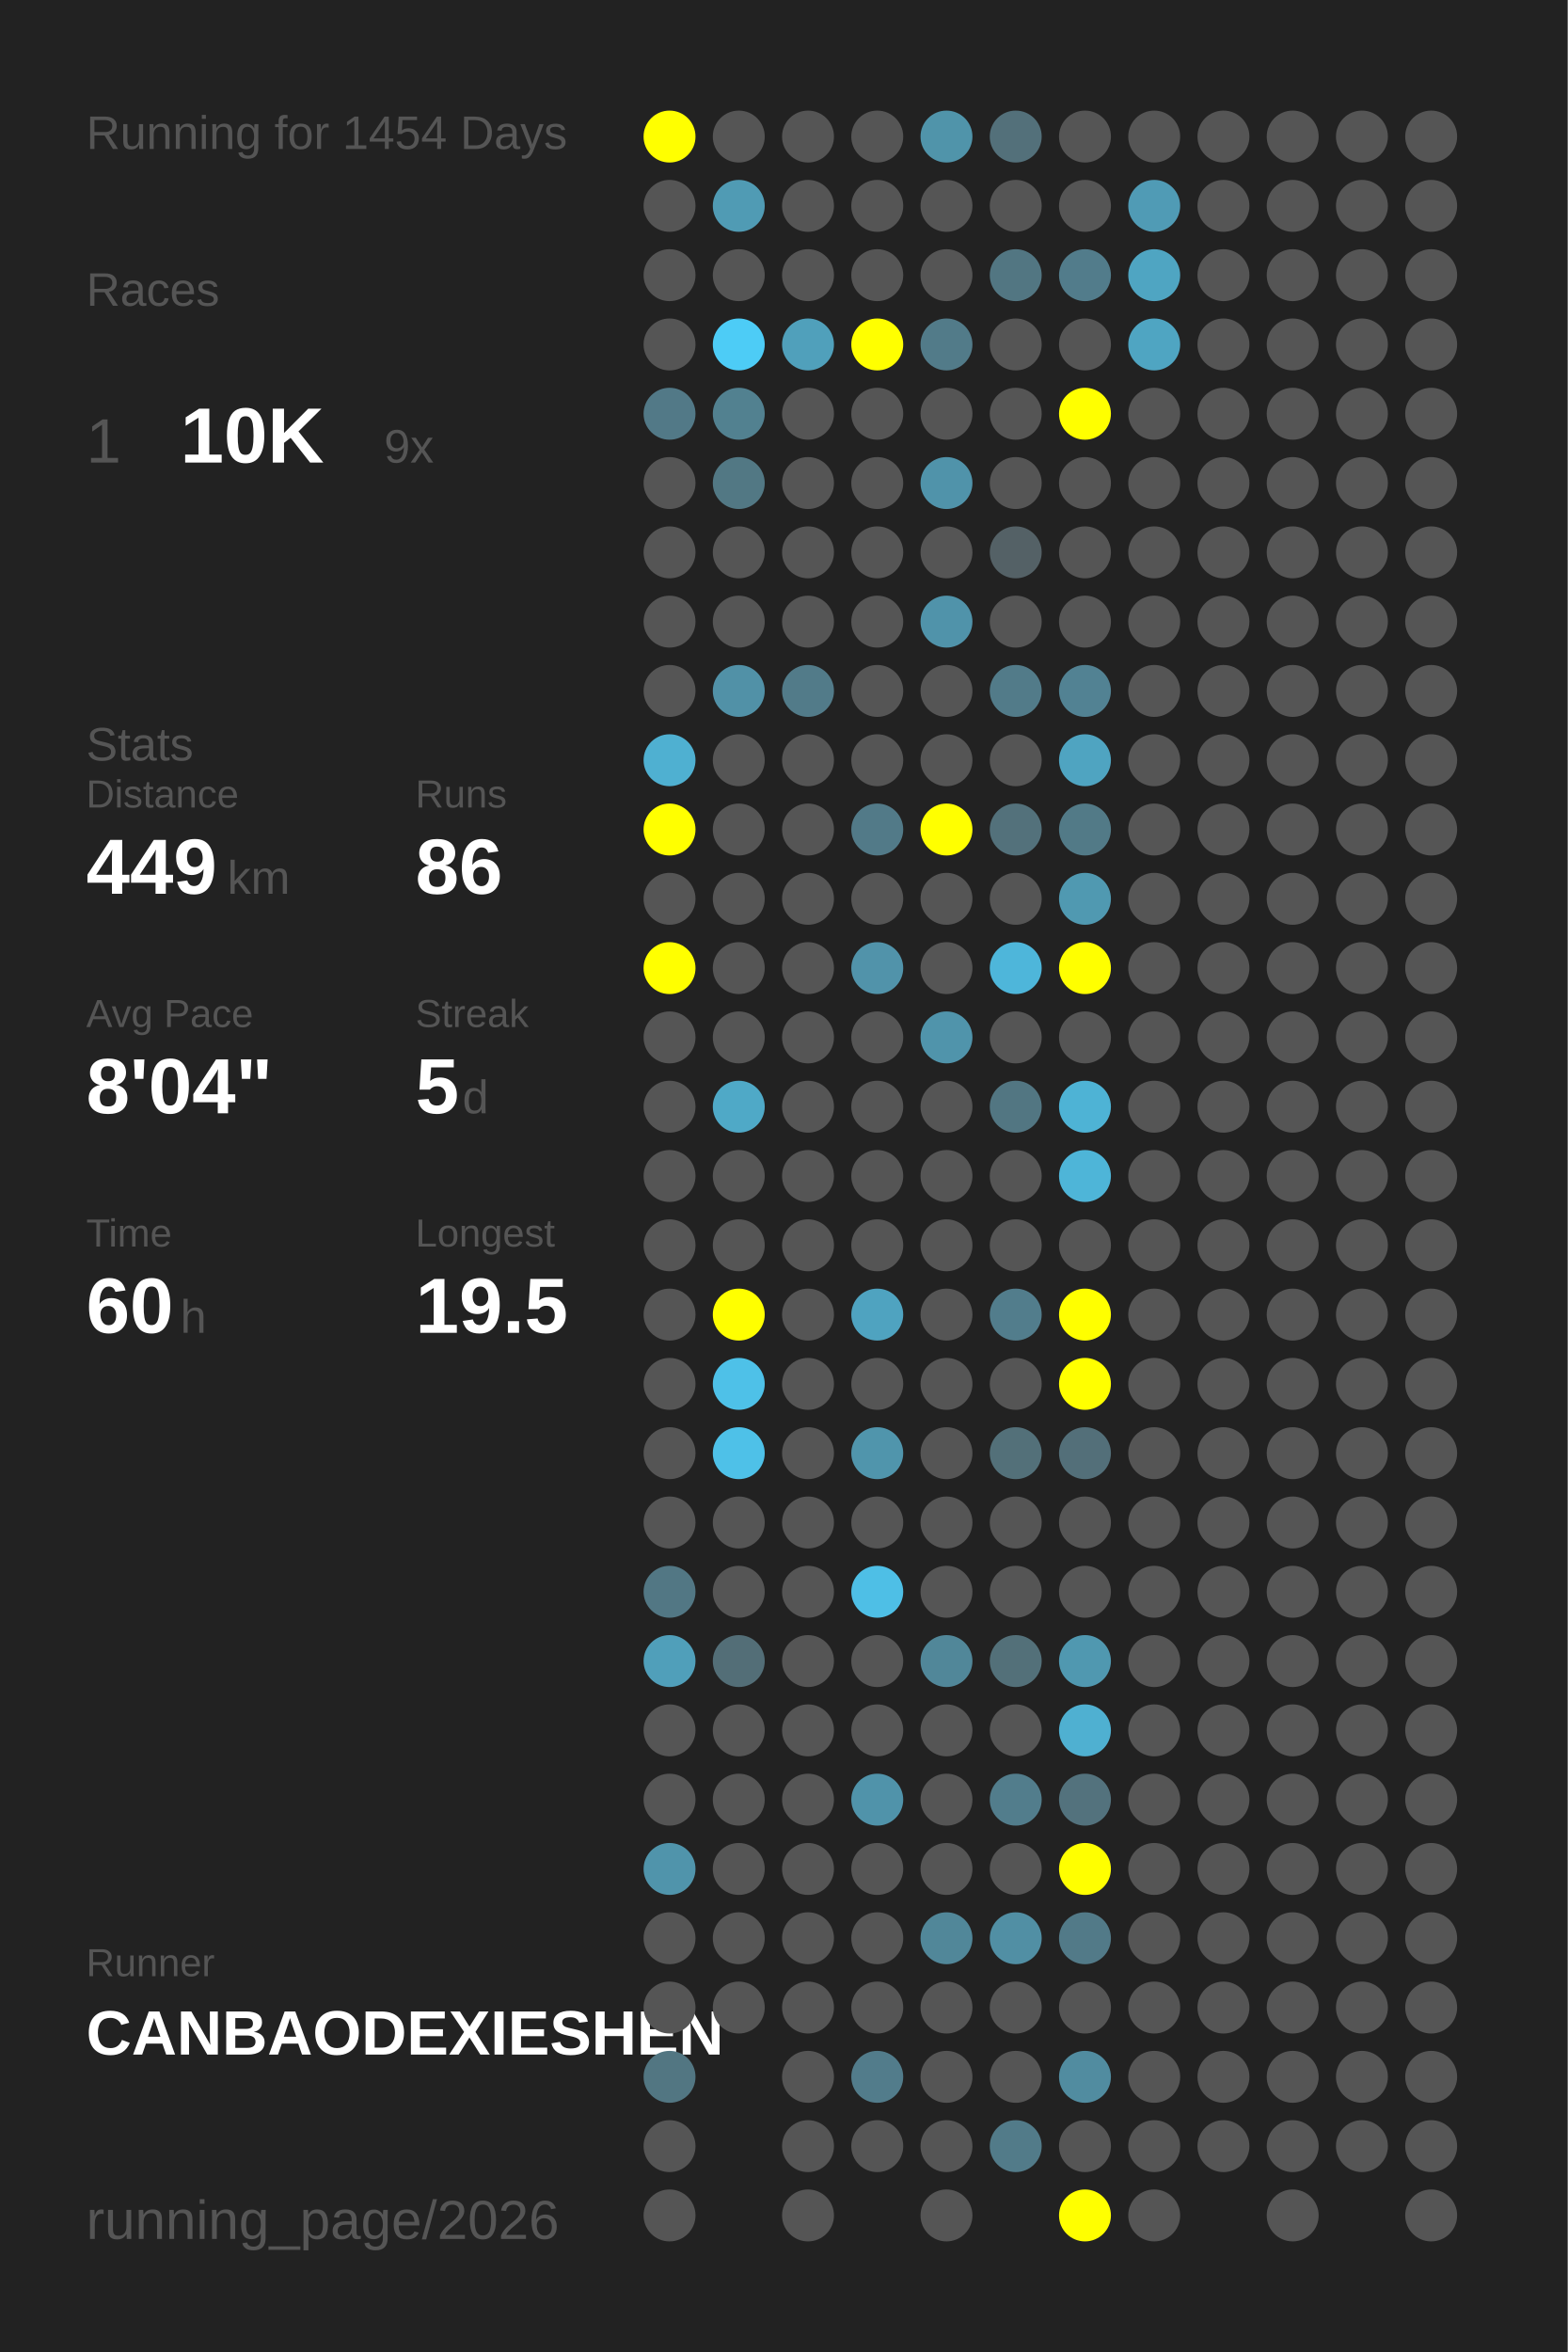
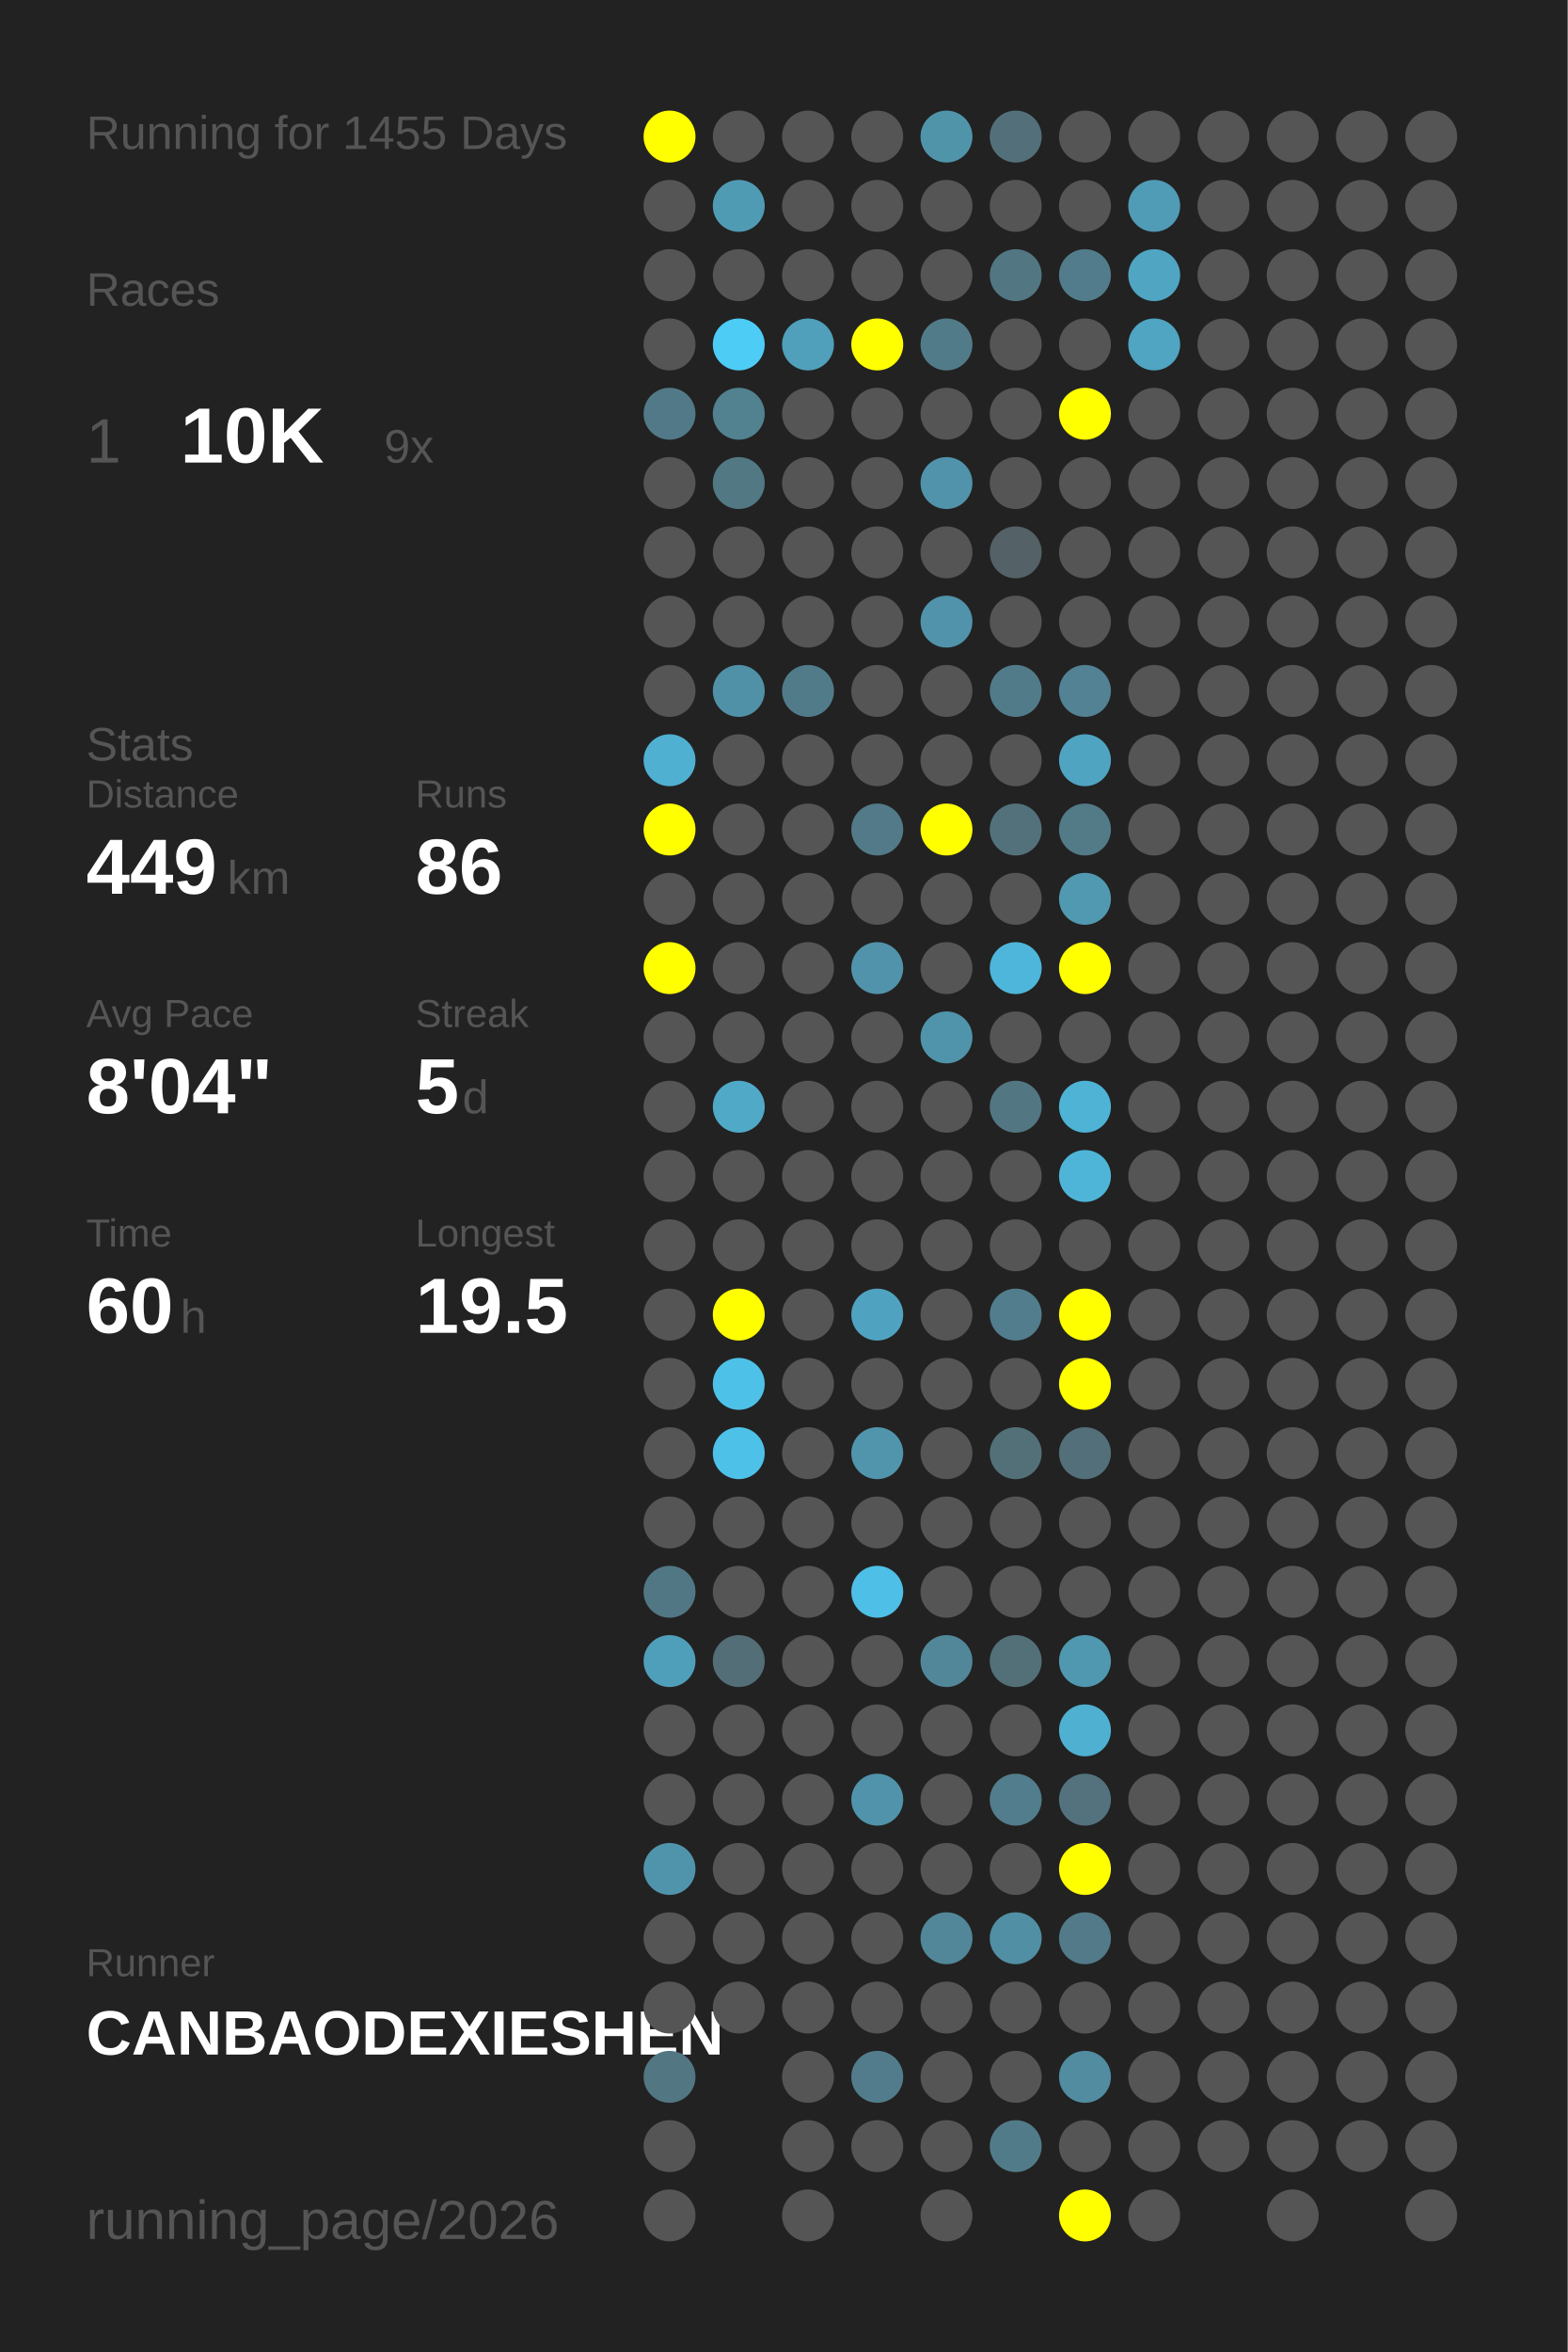
<svg xmlns="http://www.w3.org/2000/svg" baseProfile="full" height="300mm" version="1.1" viewBox="0,0,200,300" width="200mm">
  <defs />
  <rect fill="#222222" height="300" width="200" x="0" y="0" />
-   <text fill="#555555" style="font-size:6px; font-family:Arial;" x="11" y="19">Running for 1454 Days</text>
+   <text fill="#555555" style="font-size:6px; font-family:Arial;" x="11" y="19">Running for 1455 Days</text>
  <text fill="#555555" style="font-size:6px; font-family:Arial;" x="11" y="39">Races</text>
  <text fill="#555555" style="font-size:8px; font-family:Arial;" x="11" y="59">1</text>
  <text fill="#FFFFFF" style="font-size:10px; font-family:Arial; font-weight:bold;" x="23" y="59">10K</text>
  <text fill="#555555" style="font-size:6px; font-family:Arial;" x="49" y="59">9x</text>
  <text fill="#555555" style="font-size:6px; font-family:Arial;" x="11" y="97">Stats</text>
  <text fill="#555555" style="font-size:5px; font-family:Arial;" x="11" y="103">Distance</text>
  <text fill="#FFFFFF" style="font-size:10px; font-family:Arial; font-weight:bold;" x="11" y="114">449</text>
  <text fill="#555555" style="font-size:6px; font-family:Arial;" x="29" y="114">km</text>
  <text fill="#555555" style="font-size:5px; font-family:Arial;" x="53" y="103">Runs</text>
  <text fill="#FFFFFF" style="font-size:10px; font-family:Arial; font-weight:bold;" x="53" y="114">86</text>
  <text fill="#555555" style="font-size:5px; font-family:Arial;" x="11" y="131">Avg Pace</text>
  <text fill="#FFFFFF" style="font-size:10px; font-family:Arial; font-weight:bold;" x="11" y="142">8'04"</text>
  <text fill="#555555" style="font-size:5px; font-family:Arial;" x="53" y="131">Streak</text>
  <text fill="#FFFFFF" style="font-size:10px; font-family:Arial; font-weight:bold;" x="53" y="142">5</text>
  <text fill="#555555" style="font-size:6px; font-family:Arial;" x="59" y="142">d</text>
  <text fill="#555555" style="font-size:5px; font-family:Arial;" x="11" y="159">Time</text>
  <text fill="#FFFFFF" style="font-size:10px; font-family:Arial; font-weight:bold;" x="11" y="170">60</text>
  <text fill="#555555" style="font-size:6px; font-family:Arial;" x="23" y="170">h</text>
  <text fill="#555555" style="font-size:5px; font-family:Arial;" x="53" y="159">Longest</text>
  <text fill="#FFFFFF" style="font-size:10px; font-family:Arial; font-weight:bold;" x="53" y="170">19.5</text>
  <text fill="#555555" style="font-size:5px; font-family:Arial;" x="11" y="252.065">Runner</text>
  <text fill="#FFFFFF" style="font-size:8px; font-family:Arial; font-weight:bold;" x="11" y="262.065">CANBAODEXIESHEN</text>
  <text fill="#555555" style="font-size:7px; font-family:Arial;" x="11" y="285.581">running_page/2026</text>
  <circle cx="85.417" cy="17.419" fill="#FFFF00" r="3.312" />
  <circle cx="85.417" cy="26.258" fill="#555555" r="3.312" />
  <circle cx="85.417" cy="35.097" fill="#555555" r="3.312" />
  <circle cx="85.417" cy="43.935" fill="#555555" r="3.312" />
  <circle cx="85.417" cy="52.774" fill="#527987" r="3.312" />
  <circle cx="85.417" cy="61.613" fill="#555555" r="3.312" />
  <circle cx="85.417" cy="70.452" fill="#555555" r="3.312" />
  <circle cx="85.417" cy="79.29" fill="#555555" r="3.312" />
  <circle cx="85.417" cy="88.129" fill="#555555" r="3.312" />
  <circle cx="85.417" cy="96.968" fill="#4fb0d1" r="3.312" />
  <circle cx="85.417" cy="105.806" fill="#FFFF00" r="3.312" />
  <circle cx="85.417" cy="114.645" fill="#555555" r="3.312" />
  <circle cx="85.417" cy="123.484" fill="#FFFF00" r="3.312" />
  <circle cx="85.417" cy="132.323" fill="#555555" r="3.312" />
  <circle cx="85.417" cy="141.161" fill="#555555" r="3.312" />
  <circle cx="85.417" cy="150" fill="#555555" r="3.312" />
  <circle cx="85.417" cy="158.839" fill="#555555" r="3.312" />
  <circle cx="85.417" cy="167.677" fill="#555555" r="3.312" />
  <circle cx="85.417" cy="176.516" fill="#555555" r="3.312" />
  <circle cx="85.417" cy="185.355" fill="#555555" r="3.312" />
  <circle cx="85.417" cy="194.194" fill="#555555" r="3.312" />
  <circle cx="85.417" cy="203.032" fill="#527784" r="3.312" />
  <circle cx="85.417" cy="211.871" fill="#509fba" r="3.312" />
  <circle cx="85.417" cy="220.71" fill="#555555" r="3.312" />
  <circle cx="85.417" cy="229.548" fill="#555555" r="3.312" />
  <circle cx="85.417" cy="238.387" fill="#5094ab" r="3.312" />
  <circle cx="85.417" cy="247.226" fill="#555555" r="3.312" />
  <circle cx="85.417" cy="256.065" fill="#555555" r="3.312" />
  <circle cx="85.417" cy="264.903" fill="#527682" r="3.312" />
  <circle cx="85.417" cy="273.742" fill="#555555" r="3.312" />
  <circle cx="85.417" cy="282.581" fill="#555555" r="3.312" />
  <circle cx="94.25" cy="17.419" fill="#555555" r="3.312" />
  <circle cx="94.25" cy="26.258" fill="#509bb4" r="3.312" />
  <circle cx="94.25" cy="35.097" fill="#555555" r="3.312" />
  <circle cx="94.25" cy="43.935" fill="#4dccf6" r="3.312" />
  <circle cx="94.25" cy="52.774" fill="#528190" r="3.312" />
  <circle cx="94.25" cy="61.613" fill="#527884" r="3.312" />
  <circle cx="94.25" cy="70.452" fill="#555555" r="3.312" />
  <circle cx="94.25" cy="79.29" fill="#555555" r="3.312" />
  <circle cx="94.25" cy="88.129" fill="#5191a7" r="3.312" />
  <circle cx="94.25" cy="96.968" fill="#555555" r="3.312" />
  <circle cx="94.25" cy="105.806" fill="#555555" r="3.312" />
  <circle cx="94.25" cy="114.645" fill="#555555" r="3.312" />
  <circle cx="94.25" cy="123.484" fill="#555555" r="3.312" />
  <circle cx="94.25" cy="132.323" fill="#555555" r="3.312" />
  <circle cx="94.25" cy="141.161" fill="#4fa9c7" r="3.312" />
  <circle cx="94.25" cy="150" fill="#555555" r="3.312" />
  <circle cx="94.25" cy="158.839" fill="#555555" r="3.312" />
  <circle cx="94.25" cy="167.677" fill="#FFFF00" r="3.312" />
  <circle cx="94.25" cy="176.516" fill="#4ec1e8" r="3.312" />
  <circle cx="94.25" cy="185.355" fill="#4ec1e8" r="3.312" />
  <circle cx="94.25" cy="194.194" fill="#555555" r="3.312" />
  <circle cx="94.25" cy="203.032" fill="#555555" r="3.312" />
  <circle cx="94.25" cy="211.871" fill="#536e77" r="3.312" />
  <circle cx="94.25" cy="220.71" fill="#555555" r="3.312" />
  <circle cx="94.25" cy="229.548" fill="#555555" r="3.312" />
  <circle cx="94.25" cy="238.387" fill="#555555" r="3.312" />
  <circle cx="94.25" cy="247.226" fill="#555555" r="3.312" />
  <circle cx="94.25" cy="256.065" fill="#555555" r="3.312" />
  <circle cx="103.083" cy="17.419" fill="#555555" r="3.312" />
  <circle cx="103.083" cy="26.258" fill="#555555" r="3.312" />
  <circle cx="103.083" cy="35.097" fill="#555555" r="3.312" />
  <circle cx="103.083" cy="43.935" fill="#50a0bb" r="3.312" />
  <circle cx="103.083" cy="52.774" fill="#555555" r="3.312" />
  <circle cx="103.083" cy="61.613" fill="#555555" r="3.312" />
  <circle cx="103.083" cy="70.452" fill="#555555" r="3.312" />
  <circle cx="103.083" cy="79.29" fill="#555555" r="3.312" />
  <circle cx="103.083" cy="88.129" fill="#527b89" r="3.312" />
  <circle cx="103.083" cy="96.968" fill="#555555" r="3.312" />
  <circle cx="103.083" cy="105.806" fill="#555555" r="3.312" />
  <circle cx="103.083" cy="114.645" fill="#555555" r="3.312" />
  <circle cx="103.083" cy="123.484" fill="#555555" r="3.312" />
  <circle cx="103.083" cy="132.323" fill="#555555" r="3.312" />
  <circle cx="103.083" cy="141.161" fill="#555555" r="3.312" />
  <circle cx="103.083" cy="150" fill="#555555" r="3.312" />
  <circle cx="103.083" cy="158.839" fill="#555555" r="3.312" />
  <circle cx="103.083" cy="167.677" fill="#555555" r="3.312" />
  <circle cx="103.083" cy="176.516" fill="#555555" r="3.312" />
  <circle cx="103.083" cy="185.355" fill="#555555" r="3.312" />
  <circle cx="103.083" cy="194.194" fill="#555555" r="3.312" />
  <circle cx="103.083" cy="203.032" fill="#555555" r="3.312" />
  <circle cx="103.083" cy="211.871" fill="#555555" r="3.312" />
  <circle cx="103.083" cy="220.71" fill="#555555" r="3.312" />
  <circle cx="103.083" cy="229.548" fill="#555555" r="3.312" />
  <circle cx="103.083" cy="238.387" fill="#555555" r="3.312" />
  <circle cx="103.083" cy="247.226" fill="#555555" r="3.312" />
  <circle cx="103.083" cy="256.065" fill="#555555" r="3.312" />
  <circle cx="103.083" cy="264.903" fill="#555555" r="3.312" />
  <circle cx="103.083" cy="273.742" fill="#555555" r="3.312" />
  <circle cx="103.083" cy="282.581" fill="#555555" r="3.312" />
  <circle cx="111.917" cy="17.419" fill="#555555" r="3.312" />
  <circle cx="111.917" cy="26.258" fill="#555555" r="3.312" />
  <circle cx="111.917" cy="35.097" fill="#555555" r="3.312" />
  <circle cx="111.917" cy="43.935" fill="#FFFF00" r="3.312" />
  <circle cx="111.917" cy="52.774" fill="#555555" r="3.312" />
  <circle cx="111.917" cy="61.613" fill="#555555" r="3.312" />
  <circle cx="111.917" cy="70.452" fill="#555555" r="3.312" />
  <circle cx="111.917" cy="79.29" fill="#555555" r="3.312" />
  <circle cx="111.917" cy="88.129" fill="#555555" r="3.312" />
  <circle cx="111.917" cy="96.968" fill="#555555" r="3.312" />
  <circle cx="111.917" cy="105.806" fill="#527a88" r="3.312" />
  <circle cx="111.917" cy="114.645" fill="#555555" r="3.312" />
  <circle cx="111.917" cy="123.484" fill="#5193aa" r="3.312" />
  <circle cx="111.917" cy="132.323" fill="#555555" r="3.312" />
  <circle cx="111.917" cy="141.161" fill="#555555" r="3.312" />
  <circle cx="111.917" cy="150" fill="#555555" r="3.312" />
  <circle cx="111.917" cy="158.839" fill="#555555" r="3.312" />
  <circle cx="111.917" cy="167.677" fill="#4fa3c0" r="3.312" />
  <circle cx="111.917" cy="176.516" fill="#555555" r="3.312" />
  <circle cx="111.917" cy="185.355" fill="#5095ac" r="3.312" />
  <circle cx="111.917" cy="194.194" fill="#555555" r="3.312" />
  <circle cx="111.917" cy="203.032" fill="#4ebfe6" r="3.312" />
  <circle cx="111.917" cy="211.871" fill="#555555" r="3.312" />
  <circle cx="111.917" cy="220.71" fill="#555555" r="3.312" />
  <circle cx="111.917" cy="229.548" fill="#5093aa" r="3.312" />
  <circle cx="111.917" cy="238.387" fill="#555555" r="3.312" />
  <circle cx="111.917" cy="247.226" fill="#555555" r="3.312" />
  <circle cx="111.917" cy="256.065" fill="#555555" r="3.312" />
  <circle cx="111.917" cy="264.903" fill="#527c8b" r="3.312" />
  <circle cx="111.917" cy="273.742" fill="#555555" r="3.312" />
  <circle cx="120.75" cy="17.419" fill="#5094aa" r="3.312" />
  <circle cx="120.75" cy="26.258" fill="#555555" r="3.312" />
  <circle cx="120.75" cy="35.097" fill="#555555" r="3.312" />
  <circle cx="120.75" cy="43.935" fill="#527b89" r="3.312" />
  <circle cx="120.75" cy="52.774" fill="#555555" r="3.312" />
  <circle cx="120.75" cy="61.613" fill="#5093aa" r="3.312" />
  <circle cx="120.75" cy="70.452" fill="#555555" r="3.312" />
  <circle cx="120.75" cy="79.29" fill="#5093aa" r="3.312" />
  <circle cx="120.75" cy="88.129" fill="#555555" r="3.312" />
  <circle cx="120.75" cy="96.968" fill="#555555" r="3.312" />
  <circle cx="120.75" cy="105.806" fill="#FFFF00" r="3.312" />
  <circle cx="120.75" cy="114.645" fill="#555555" r="3.312" />
  <circle cx="120.75" cy="123.484" fill="#555555" r="3.312" />
  <circle cx="120.75" cy="132.323" fill="#5094ab" r="3.312" />
  <circle cx="120.75" cy="141.161" fill="#555555" r="3.312" />
  <circle cx="120.75" cy="150" fill="#555555" r="3.312" />
  <circle cx="120.75" cy="158.839" fill="#555555" r="3.312" />
  <circle cx="120.75" cy="167.677" fill="#555555" r="3.312" />
  <circle cx="120.75" cy="176.516" fill="#555555" r="3.312" />
  <circle cx="120.75" cy="185.355" fill="#555555" r="3.312" />
  <circle cx="120.75" cy="194.194" fill="#555555" r="3.312" />
  <circle cx="120.75" cy="203.032" fill="#555555" r="3.312" />
  <circle cx="120.75" cy="211.871" fill="#518799" r="3.312" />
  <circle cx="120.75" cy="220.71" fill="#555555" r="3.312" />
  <circle cx="120.75" cy="229.548" fill="#555555" r="3.312" />
  <circle cx="120.75" cy="238.387" fill="#555555" r="3.312" />
  <circle cx="120.75" cy="247.226" fill="#518799" r="3.312" />
  <circle cx="120.75" cy="256.065" fill="#555555" r="3.312" />
  <circle cx="120.75" cy="264.903" fill="#555555" r="3.312" />
  <circle cx="120.75" cy="273.742" fill="#555555" r="3.312" />
  <circle cx="120.75" cy="282.581" fill="#555555" r="3.312" />
  <circle cx="129.583" cy="17.419" fill="#53707a" r="3.312" />
  <circle cx="129.583" cy="26.258" fill="#555555" r="3.312" />
  <circle cx="129.583" cy="35.097" fill="#527682" r="3.312" />
  <circle cx="129.583" cy="43.935" fill="#555555" r="3.312" />
  <circle cx="129.583" cy="52.774" fill="#555555" r="3.312" />
  <circle cx="129.583" cy="61.613" fill="#555555" r="3.312" />
  <circle cx="129.583" cy="70.452" fill="#546166" r="3.312" />
  <circle cx="129.583" cy="79.29" fill="#555555" r="3.312" />
  <circle cx="129.583" cy="88.129" fill="#527b89" r="3.312" />
  <circle cx="129.583" cy="96.968" fill="#555555" r="3.312" />
  <circle cx="129.583" cy="105.806" fill="#53717b" r="3.312" />
  <circle cx="129.583" cy="114.645" fill="#555555" r="3.312" />
  <circle cx="129.583" cy="123.484" fill="#4eb6da" r="3.312" />
  <circle cx="129.583" cy="132.323" fill="#555555" r="3.312" />
  <circle cx="129.583" cy="141.161" fill="#527682" r="3.312" />
  <circle cx="129.583" cy="150" fill="#555555" r="3.312" />
  <circle cx="129.583" cy="158.839" fill="#555555" r="3.312" />
  <circle cx="129.583" cy="167.677" fill="#527d8c" r="3.312" />
  <circle cx="129.583" cy="176.516" fill="#555555" r="3.312" />
  <circle cx="129.583" cy="185.355" fill="#537079" r="3.312" />
  <circle cx="129.583" cy="194.194" fill="#555555" r="3.312" />
  <circle cx="129.583" cy="203.032" fill="#555555" r="3.312" />
  <circle cx="129.583" cy="211.871" fill="#537079" r="3.312" />
  <circle cx="129.583" cy="220.71" fill="#555555" r="3.312" />
  <circle cx="129.583" cy="229.548" fill="#527d8c" r="3.312" />
  <circle cx="129.583" cy="238.387" fill="#555555" r="3.312" />
  <circle cx="129.583" cy="247.226" fill="#518fa4" r="3.312" />
  <circle cx="129.583" cy="256.065" fill="#555555" r="3.312" />
  <circle cx="129.583" cy="264.903" fill="#555555" r="3.312" />
  <circle cx="129.583" cy="273.742" fill="#527b89" r="3.312" />
  <circle cx="138.417" cy="17.419" fill="#555555" r="3.312" />
  <circle cx="138.417" cy="26.258" fill="#555555" r="3.312" />
  <circle cx="138.417" cy="35.097" fill="#527c8b" r="3.312" />
  <circle cx="138.417" cy="43.935" fill="#555555" r="3.312" />
  <circle cx="138.417" cy="52.774" fill="#FFFF00" r="3.312" />
  <circle cx="138.417" cy="61.613" fill="#555555" r="3.312" />
  <circle cx="138.417" cy="70.452" fill="#555555" r="3.312" />
  <circle cx="138.417" cy="79.29" fill="#555555" r="3.312" />
  <circle cx="138.417" cy="88.129" fill="#528293" r="3.312" />
  <circle cx="138.417" cy="96.968" fill="#4fa4c1" r="3.312" />
  <circle cx="138.417" cy="105.806" fill="#527a87" r="3.312" />
  <circle cx="138.417" cy="114.645" fill="#5099b1" r="3.312" />
  <circle cx="138.417" cy="123.484" fill="#FFFF00" r="3.312" />
  <circle cx="138.417" cy="132.323" fill="#555555" r="3.312" />
  <circle cx="138.417" cy="141.161" fill="#4eb3d5" r="3.312" />
  <circle cx="138.417" cy="150" fill="#4eb5d8" r="3.312" />
  <circle cx="138.417" cy="158.839" fill="#555555" r="3.312" />
  <circle cx="138.417" cy="167.677" fill="#FFFF00" r="3.312" />
  <circle cx="138.417" cy="176.516" fill="#FFFF00" r="3.312" />
  <circle cx="138.417" cy="185.355" fill="#536f79" r="3.312" />
  <circle cx="138.417" cy="194.194" fill="#555555" r="3.312" />
  <circle cx="138.417" cy="203.032" fill="#555555" r="3.312" />
  <circle cx="138.417" cy="211.871" fill="#5098b0" r="3.312" />
  <circle cx="138.417" cy="220.71" fill="#4fb0d1" r="3.312" />
  <circle cx="138.417" cy="229.548" fill="#53727d" r="3.312" />
  <circle cx="138.417" cy="238.387" fill="#FFFF00" r="3.312" />
  <circle cx="138.417" cy="247.226" fill="#527a88" r="3.312" />
  <circle cx="138.417" cy="256.065" fill="#555555" r="3.312" />
  <circle cx="138.417" cy="264.903" fill="#518ca0" r="3.312" />
  <circle cx="138.417" cy="273.742" fill="#555555" r="3.312" />
  <circle cx="138.417" cy="282.581" fill="#FFFF00" r="3.312" />
  <circle cx="147.25" cy="17.419" fill="#555555" r="3.312" />
  <circle cx="147.25" cy="26.258" fill="#509bb5" r="3.312" />
  <circle cx="147.25" cy="35.097" fill="#4fa5c2" r="3.312" />
  <circle cx="147.25" cy="43.935" fill="#4fa5c2" r="3.312" />
  <circle cx="147.25" cy="52.774" fill="#555555" r="3.312" />
  <circle cx="147.25" cy="61.613" fill="#555555" r="3.312" />
  <circle cx="147.25" cy="70.452" fill="#555555" r="3.312" />
  <circle cx="147.25" cy="79.29" fill="#555555" r="3.312" />
  <circle cx="147.25" cy="88.129" fill="#555555" r="3.312" />
  <circle cx="147.25" cy="96.968" fill="#555555" r="3.312" />
  <circle cx="147.25" cy="105.806" fill="#555555" r="3.312" />
  <circle cx="147.25" cy="114.645" fill="#555555" r="3.312" />
  <circle cx="147.25" cy="123.484" fill="#555555" r="3.312" />
  <circle cx="147.25" cy="132.323" fill="#555555" r="3.312" />
  <circle cx="147.25" cy="141.161" fill="#555555" r="3.312" />
  <circle cx="147.25" cy="150" fill="#555555" r="3.312" />
  <circle cx="147.25" cy="158.839" fill="#555555" r="3.312" />
  <circle cx="147.25" cy="167.677" fill="#555555" r="3.312" />
  <circle cx="147.25" cy="176.516" fill="#555555" r="3.312" />
  <circle cx="147.25" cy="185.355" fill="#555555" r="3.312" />
  <circle cx="147.25" cy="194.194" fill="#555555" r="3.312" />
  <circle cx="147.25" cy="203.032" fill="#555555" r="3.312" />
  <circle cx="147.25" cy="211.871" fill="#555555" r="3.312" />
  <circle cx="147.25" cy="220.71" fill="#555555" r="3.312" />
  <circle cx="147.25" cy="229.548" fill="#555555" r="3.312" />
  <circle cx="147.25" cy="238.387" fill="#555555" r="3.312" />
  <circle cx="147.25" cy="247.226" fill="#555555" r="3.312" />
  <circle cx="147.25" cy="256.065" fill="#555555" r="3.312" />
  <circle cx="147.25" cy="264.903" fill="#555555" r="3.312" />
  <circle cx="147.25" cy="273.742" fill="#555555" r="3.312" />
  <circle cx="147.25" cy="282.581" fill="#555555" r="3.312" />
  <circle cx="156.083" cy="17.419" fill="#555555" r="3.312" />
  <circle cx="156.083" cy="26.258" fill="#555555" r="3.312" />
  <circle cx="156.083" cy="35.097" fill="#555555" r="3.312" />
  <circle cx="156.083" cy="43.935" fill="#555555" r="3.312" />
  <circle cx="156.083" cy="52.774" fill="#555555" r="3.312" />
  <circle cx="156.083" cy="61.613" fill="#555555" r="3.312" />
  <circle cx="156.083" cy="70.452" fill="#555555" r="3.312" />
  <circle cx="156.083" cy="79.29" fill="#555555" r="3.312" />
  <circle cx="156.083" cy="88.129" fill="#555555" r="3.312" />
  <circle cx="156.083" cy="96.968" fill="#555555" r="3.312" />
  <circle cx="156.083" cy="105.806" fill="#555555" r="3.312" />
  <circle cx="156.083" cy="114.645" fill="#555555" r="3.312" />
  <circle cx="156.083" cy="123.484" fill="#555555" r="3.312" />
  <circle cx="156.083" cy="132.323" fill="#555555" r="3.312" />
  <circle cx="156.083" cy="141.161" fill="#555555" r="3.312" />
  <circle cx="156.083" cy="150" fill="#555555" r="3.312" />
  <circle cx="156.083" cy="158.839" fill="#555555" r="3.312" />
  <circle cx="156.083" cy="167.677" fill="#555555" r="3.312" />
  <circle cx="156.083" cy="176.516" fill="#555555" r="3.312" />
  <circle cx="156.083" cy="185.355" fill="#555555" r="3.312" />
  <circle cx="156.083" cy="194.194" fill="#555555" r="3.312" />
  <circle cx="156.083" cy="203.032" fill="#555555" r="3.312" />
  <circle cx="156.083" cy="211.871" fill="#555555" r="3.312" />
  <circle cx="156.083" cy="220.71" fill="#555555" r="3.312" />
  <circle cx="156.083" cy="229.548" fill="#555555" r="3.312" />
  <circle cx="156.083" cy="238.387" fill="#555555" r="3.312" />
  <circle cx="156.083" cy="247.226" fill="#555555" r="3.312" />
  <circle cx="156.083" cy="256.065" fill="#555555" r="3.312" />
  <circle cx="156.083" cy="264.903" fill="#555555" r="3.312" />
  <circle cx="156.083" cy="273.742" fill="#555555" r="3.312" />
  <circle cx="164.917" cy="17.419" fill="#555555" r="3.312" />
  <circle cx="164.917" cy="26.258" fill="#555555" r="3.312" />
  <circle cx="164.917" cy="35.097" fill="#555555" r="3.312" />
  <circle cx="164.917" cy="43.935" fill="#555555" r="3.312" />
  <circle cx="164.917" cy="52.774" fill="#555555" r="3.312" />
  <circle cx="164.917" cy="61.613" fill="#555555" r="3.312" />
  <circle cx="164.917" cy="70.452" fill="#555555" r="3.312" />
  <circle cx="164.917" cy="79.29" fill="#555555" r="3.312" />
  <circle cx="164.917" cy="88.129" fill="#555555" r="3.312" />
  <circle cx="164.917" cy="96.968" fill="#555555" r="3.312" />
  <circle cx="164.917" cy="105.806" fill="#555555" r="3.312" />
  <circle cx="164.917" cy="114.645" fill="#555555" r="3.312" />
  <circle cx="164.917" cy="123.484" fill="#555555" r="3.312" />
  <circle cx="164.917" cy="132.323" fill="#555555" r="3.312" />
  <circle cx="164.917" cy="141.161" fill="#555555" r="3.312" />
  <circle cx="164.917" cy="150" fill="#555555" r="3.312" />
  <circle cx="164.917" cy="158.839" fill="#555555" r="3.312" />
  <circle cx="164.917" cy="167.677" fill="#555555" r="3.312" />
  <circle cx="164.917" cy="176.516" fill="#555555" r="3.312" />
  <circle cx="164.917" cy="185.355" fill="#555555" r="3.312" />
  <circle cx="164.917" cy="194.194" fill="#555555" r="3.312" />
  <circle cx="164.917" cy="203.032" fill="#555555" r="3.312" />
  <circle cx="164.917" cy="211.871" fill="#555555" r="3.312" />
  <circle cx="164.917" cy="220.71" fill="#555555" r="3.312" />
  <circle cx="164.917" cy="229.548" fill="#555555" r="3.312" />
  <circle cx="164.917" cy="238.387" fill="#555555" r="3.312" />
  <circle cx="164.917" cy="247.226" fill="#555555" r="3.312" />
  <circle cx="164.917" cy="256.065" fill="#555555" r="3.312" />
  <circle cx="164.917" cy="264.903" fill="#555555" r="3.312" />
  <circle cx="164.917" cy="273.742" fill="#555555" r="3.312" />
  <circle cx="164.917" cy="282.581" fill="#555555" r="3.312" />
  <circle cx="173.75" cy="17.419" fill="#555555" r="3.312" />
  <circle cx="173.75" cy="26.258" fill="#555555" r="3.312" />
  <circle cx="173.75" cy="35.097" fill="#555555" r="3.312" />
  <circle cx="173.75" cy="43.935" fill="#555555" r="3.312" />
  <circle cx="173.75" cy="52.774" fill="#555555" r="3.312" />
  <circle cx="173.75" cy="61.613" fill="#555555" r="3.312" />
  <circle cx="173.75" cy="70.452" fill="#555555" r="3.312" />
  <circle cx="173.75" cy="79.29" fill="#555555" r="3.312" />
  <circle cx="173.75" cy="88.129" fill="#555555" r="3.312" />
  <circle cx="173.75" cy="96.968" fill="#555555" r="3.312" />
  <circle cx="173.75" cy="105.806" fill="#555555" r="3.312" />
  <circle cx="173.75" cy="114.645" fill="#555555" r="3.312" />
  <circle cx="173.75" cy="123.484" fill="#555555" r="3.312" />
  <circle cx="173.75" cy="132.323" fill="#555555" r="3.312" />
  <circle cx="173.75" cy="141.161" fill="#555555" r="3.312" />
  <circle cx="173.75" cy="150" fill="#555555" r="3.312" />
  <circle cx="173.75" cy="158.839" fill="#555555" r="3.312" />
  <circle cx="173.75" cy="167.677" fill="#555555" r="3.312" />
  <circle cx="173.75" cy="176.516" fill="#555555" r="3.312" />
  <circle cx="173.75" cy="185.355" fill="#555555" r="3.312" />
  <circle cx="173.75" cy="194.194" fill="#555555" r="3.312" />
  <circle cx="173.75" cy="203.032" fill="#555555" r="3.312" />
  <circle cx="173.75" cy="211.871" fill="#555555" r="3.312" />
  <circle cx="173.75" cy="220.71" fill="#555555" r="3.312" />
  <circle cx="173.75" cy="229.548" fill="#555555" r="3.312" />
  <circle cx="173.75" cy="238.387" fill="#555555" r="3.312" />
  <circle cx="173.75" cy="247.226" fill="#555555" r="3.312" />
  <circle cx="173.75" cy="256.065" fill="#555555" r="3.312" />
  <circle cx="173.75" cy="264.903" fill="#555555" r="3.312" />
  <circle cx="173.75" cy="273.742" fill="#555555" r="3.312" />
  <circle cx="182.583" cy="17.419" fill="#555555" r="3.312" />
  <circle cx="182.583" cy="26.258" fill="#555555" r="3.312" />
  <circle cx="182.583" cy="35.097" fill="#555555" r="3.312" />
  <circle cx="182.583" cy="43.935" fill="#555555" r="3.312" />
  <circle cx="182.583" cy="52.774" fill="#555555" r="3.312" />
  <circle cx="182.583" cy="61.613" fill="#555555" r="3.312" />
  <circle cx="182.583" cy="70.452" fill="#555555" r="3.312" />
  <circle cx="182.583" cy="79.29" fill="#555555" r="3.312" />
  <circle cx="182.583" cy="88.129" fill="#555555" r="3.312" />
  <circle cx="182.583" cy="96.968" fill="#555555" r="3.312" />
  <circle cx="182.583" cy="105.806" fill="#555555" r="3.312" />
  <circle cx="182.583" cy="114.645" fill="#555555" r="3.312" />
  <circle cx="182.583" cy="123.484" fill="#555555" r="3.312" />
  <circle cx="182.583" cy="132.323" fill="#555555" r="3.312" />
  <circle cx="182.583" cy="141.161" fill="#555555" r="3.312" />
  <circle cx="182.583" cy="150" fill="#555555" r="3.312" />
  <circle cx="182.583" cy="158.839" fill="#555555" r="3.312" />
  <circle cx="182.583" cy="167.677" fill="#555555" r="3.312" />
  <circle cx="182.583" cy="176.516" fill="#555555" r="3.312" />
  <circle cx="182.583" cy="185.355" fill="#555555" r="3.312" />
  <circle cx="182.583" cy="194.194" fill="#555555" r="3.312" />
  <circle cx="182.583" cy="203.032" fill="#555555" r="3.312" />
  <circle cx="182.583" cy="211.871" fill="#555555" r="3.312" />
  <circle cx="182.583" cy="220.71" fill="#555555" r="3.312" />
  <circle cx="182.583" cy="229.548" fill="#555555" r="3.312" />
  <circle cx="182.583" cy="238.387" fill="#555555" r="3.312" />
  <circle cx="182.583" cy="247.226" fill="#555555" r="3.312" />
  <circle cx="182.583" cy="256.065" fill="#555555" r="3.312" />
  <circle cx="182.583" cy="264.903" fill="#555555" r="3.312" />
  <circle cx="182.583" cy="273.742" fill="#555555" r="3.312" />
  <circle cx="182.583" cy="282.581" fill="#555555" r="3.312" />
</svg>
